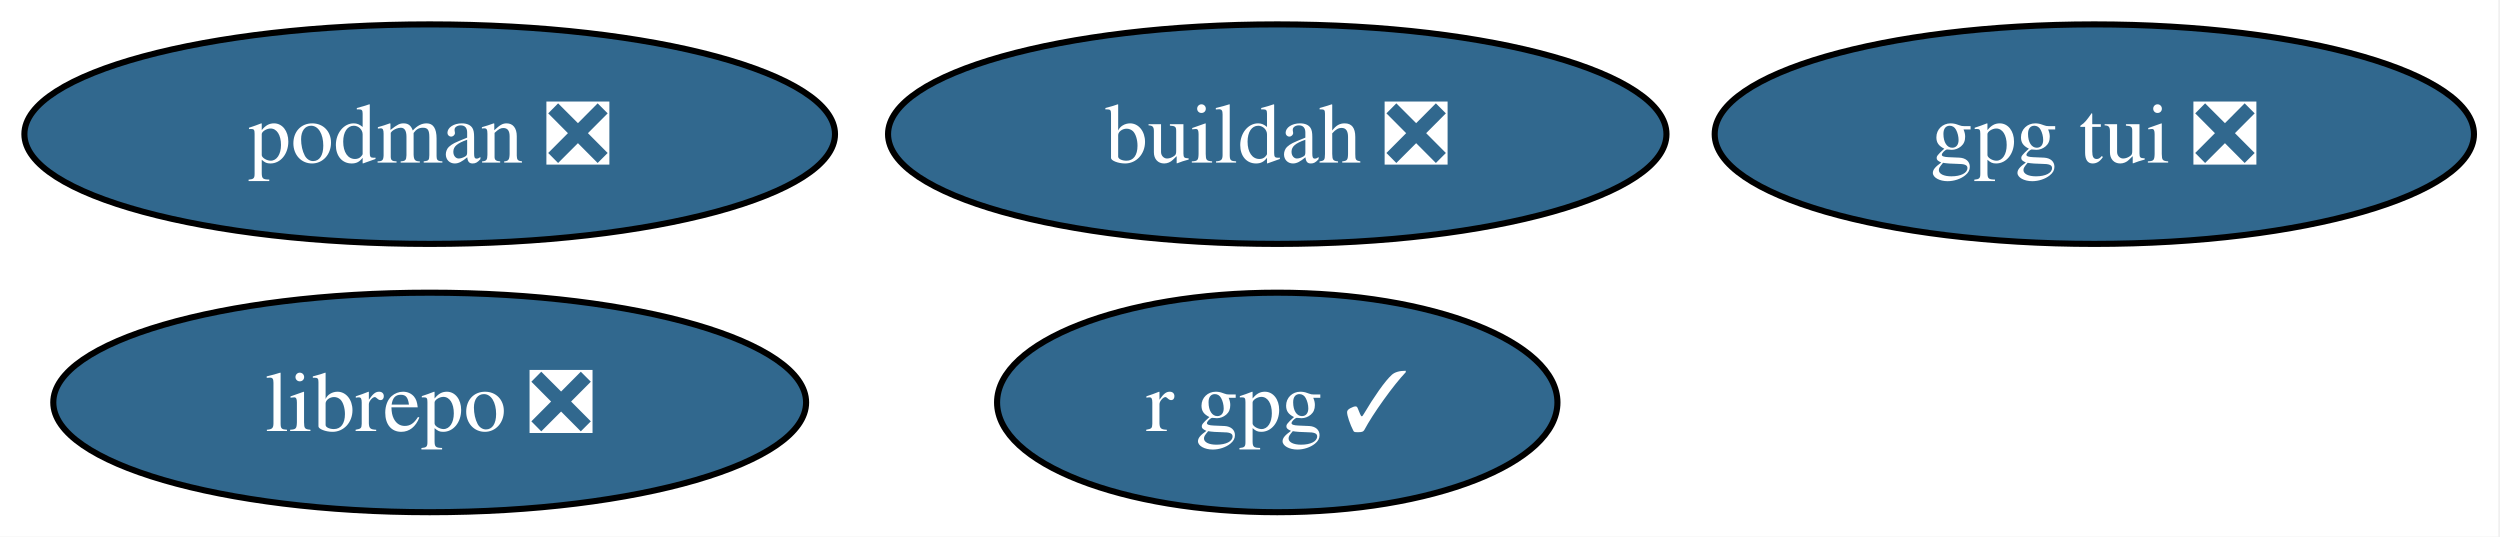
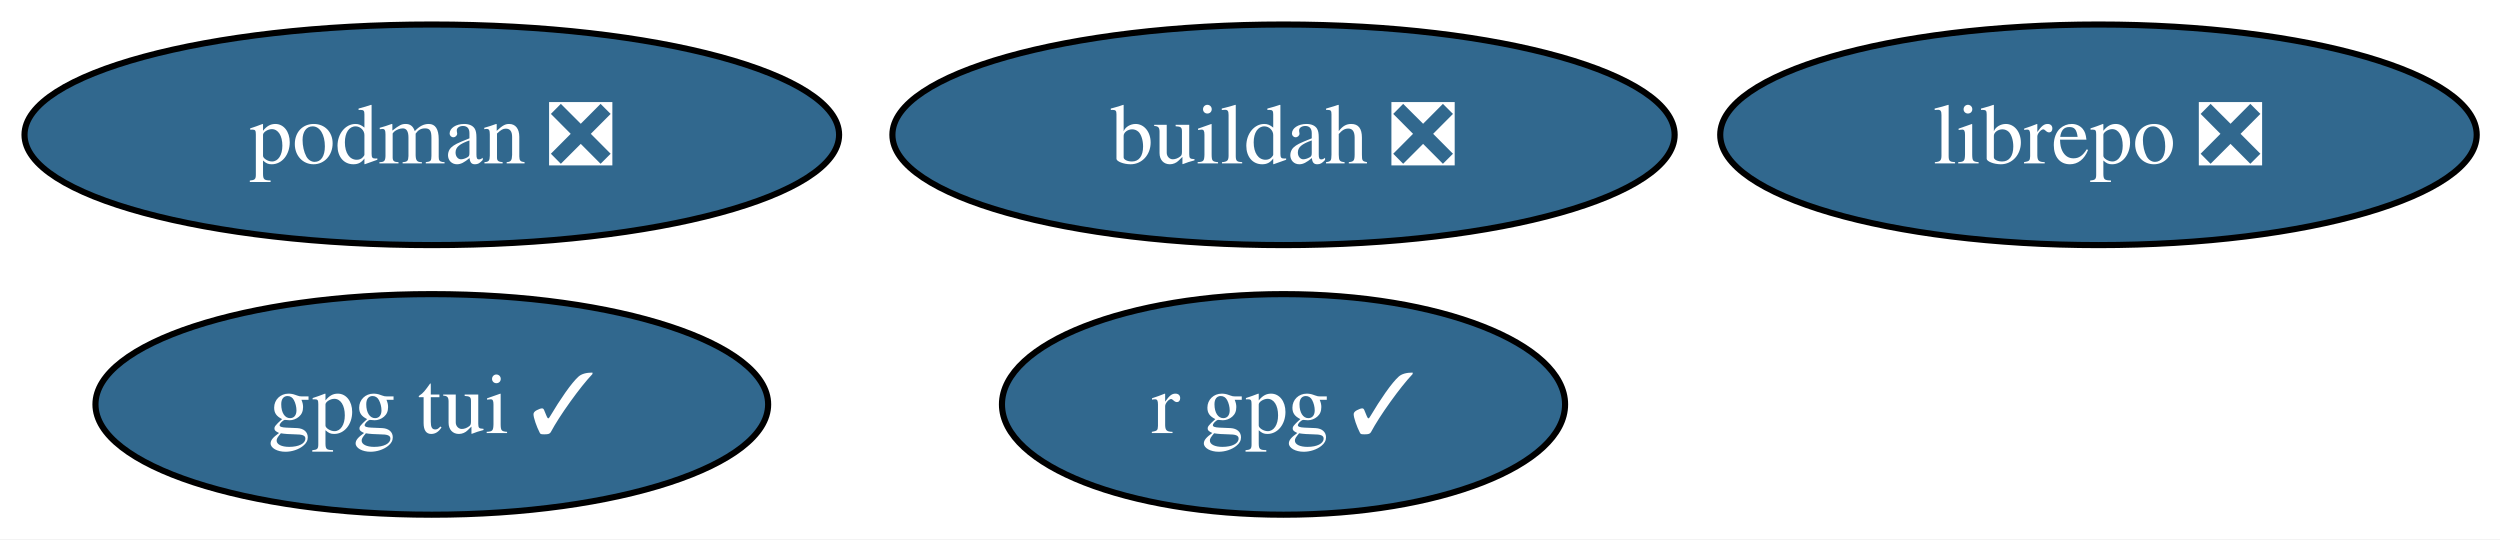
- <svg xmlns="http://www.w3.org/2000/svg" xmlns:xlink="http://www.w3.org/1999/xlink" width="410pt" height="88pt" viewBox="0.00 0.00 410.00 88.00">
+ <svg xmlns="http://www.w3.org/2000/svg" xmlns:xlink="http://www.w3.org/1999/xlink" width="408pt" height="88pt" viewBox="0.00 0.00 408.00 88.00">
  <g id="graph0" class="graph" transform="scale(1 1) rotate(0) translate(4 84)">
-     <polygon fill="white" stroke="none" points="-4,4 -4,-84 405.72,-84 405.72,4 -4,4" />
+     <polygon fill="white" stroke="none" points="-4,4 -4,-84 404.2,-84 404.2,4 -4,4" />
    <g id="node1" class="node">
      <g id="a_node1">
        <a xlink:href="https://github.com/conda-forge/librepo-feedstock/pull/39" xlink:title="librepo ❎">
-           <ellipse fill="#31688e" stroke="black" cx="66.47" cy="-18" rx="61.73" ry="18" />
-           <text xml:space="preserve" text-anchor="middle" x="66.47" y="-13.32" font-family="Times,serif" font-size="14.00" fill="white">librepo ❎</text>
+           <ellipse fill="#31688e" stroke="black" cx="338.47" cy="-62" rx="61.73" ry="18" />
+           <text xml:space="preserve" text-anchor="middle" x="338.47" y="-57.33" font-family="Times,serif" font-size="14.00" fill="white">librepo ❎</text>
        </a>
      </g>
    </g>
    <g id="node2" class="node">
      <g id="a_node2">
        <a xlink:href="https://github.com/conda-forge/buildah-feedstock/pull/33" xlink:title="buildah ❎">
          <ellipse fill="#31688e" stroke="black" cx="205.47" cy="-62" rx="63.83" ry="18" />
          <text xml:space="preserve" text-anchor="middle" x="205.47" y="-57.33" font-family="Times,serif" font-size="14.00" fill="white">buildah ❎</text>
        </a>
      </g>
    </g>
    <g id="node3" class="node">
      <g id="a_node3">
        <a xlink:href="https://github.com/conda-forge/podman-feedstock/pull/105" xlink:title="podman ❎">
          <ellipse fill="#31688e" stroke="black" cx="66.47" cy="-62" rx="66.47" ry="18" />
          <text xml:space="preserve" text-anchor="middle" x="66.47" y="-57.33" font-family="Times,serif" font-size="14.00" fill="white">podman ❎</text>
        </a>
      </g>
    </g>
    <g id="node4" class="node">
      <g id="a_node4">
        <a xlink:href="https://github.com/conda-forge/r-gpg-feedstock/pull/4" xlink:title="r gpg ✓">
          <ellipse fill="#31688e" stroke="black" cx="205.47" cy="-18" rx="45.95" ry="18" />
          <text xml:space="preserve" text-anchor="middle" x="205.47" y="-13.32" font-family="Times,serif" font-size="14.00" fill="white">r gpg ✓</text>
        </a>
      </g>
    </g>
    <g id="node5" class="node">
      <g id="a_node5">
-         <a xlink:href="https://github.com/conda-forge/gpg-tui-feedstock/pull/6" xlink:title="gpg tui ❎">
-           <ellipse fill="#31688e" stroke="black" cx="339.47" cy="-62" rx="62.26" ry="18" />
-           <text xml:space="preserve" text-anchor="middle" x="339.47" y="-57.33" font-family="Times,serif" font-size="14.00" fill="white">gpg tui ❎</text>
+         <a xlink:href="https://github.com/conda-forge/gpg-tui-feedstock/pull/6" xlink:title="gpg tui ✓">
+           <ellipse fill="#31688e" stroke="black" cx="66.47" cy="-18" rx="54.89" ry="18" />
+           <text xml:space="preserve" text-anchor="middle" x="66.47" y="-13.32" font-family="Times,serif" font-size="14.00" fill="white">gpg tui ✓</text>
        </a>
      </g>
    </g>
  </g>
</svg>
